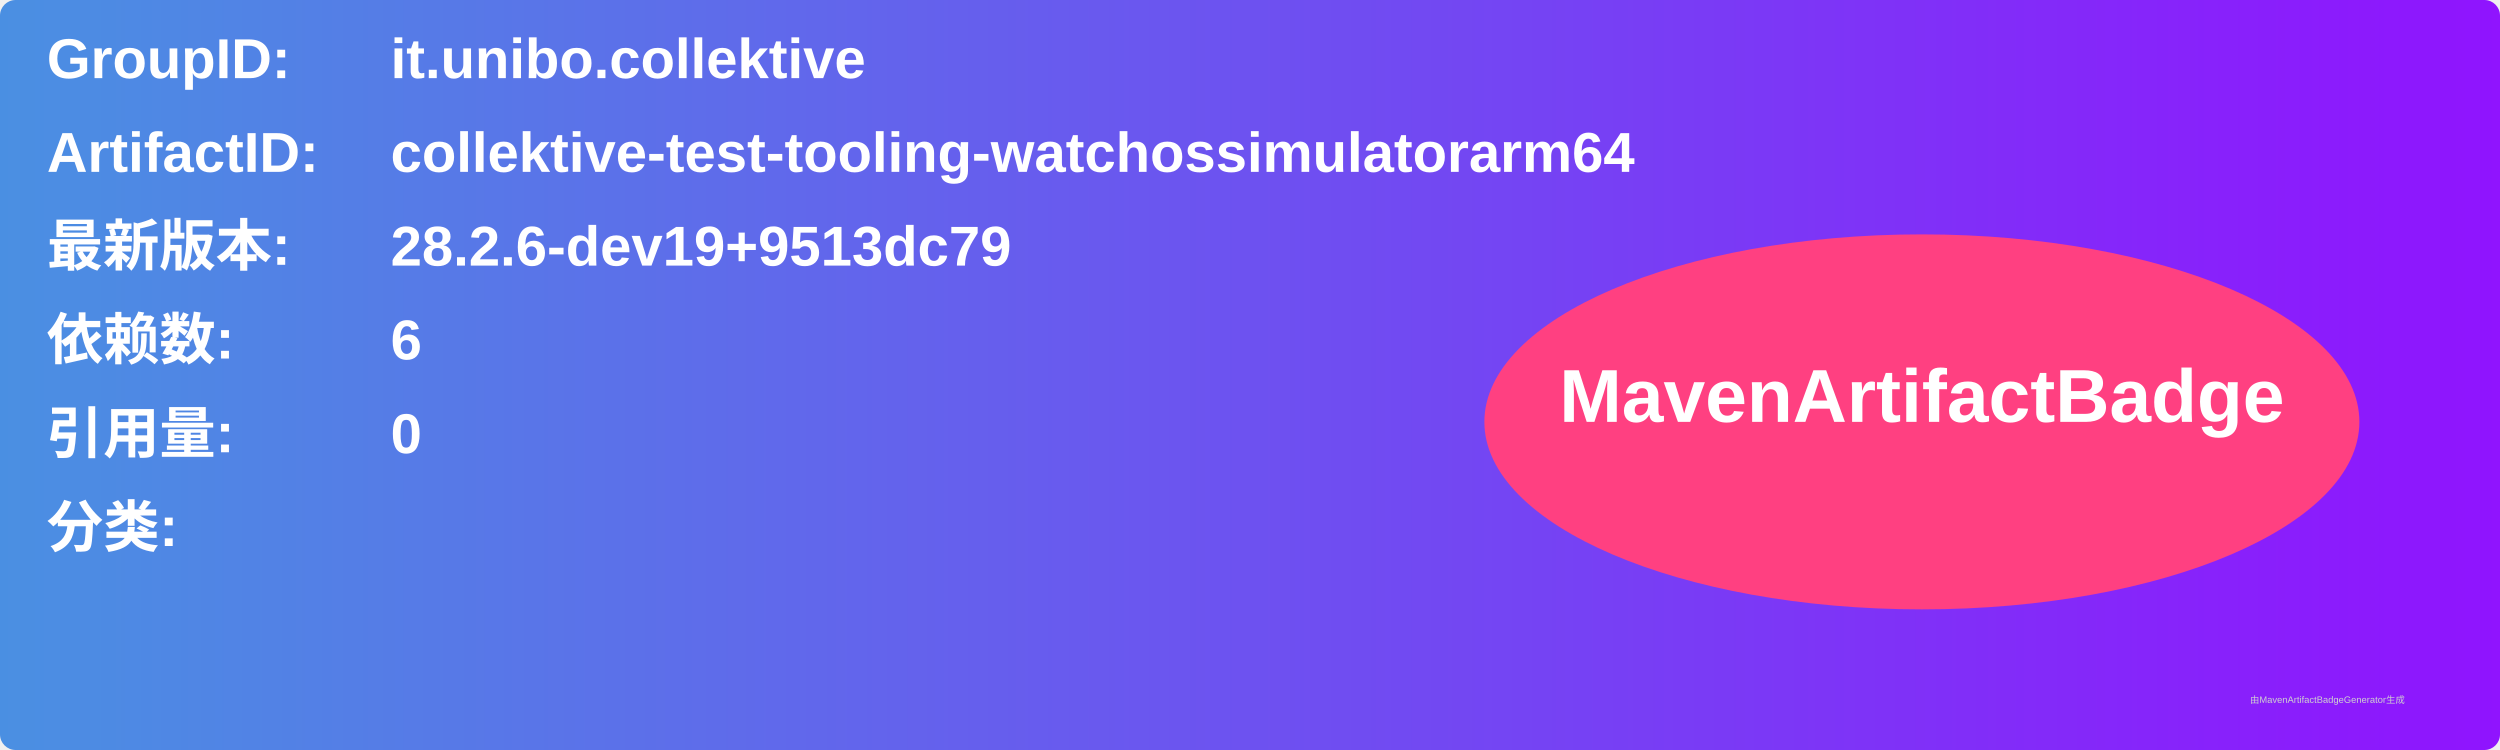
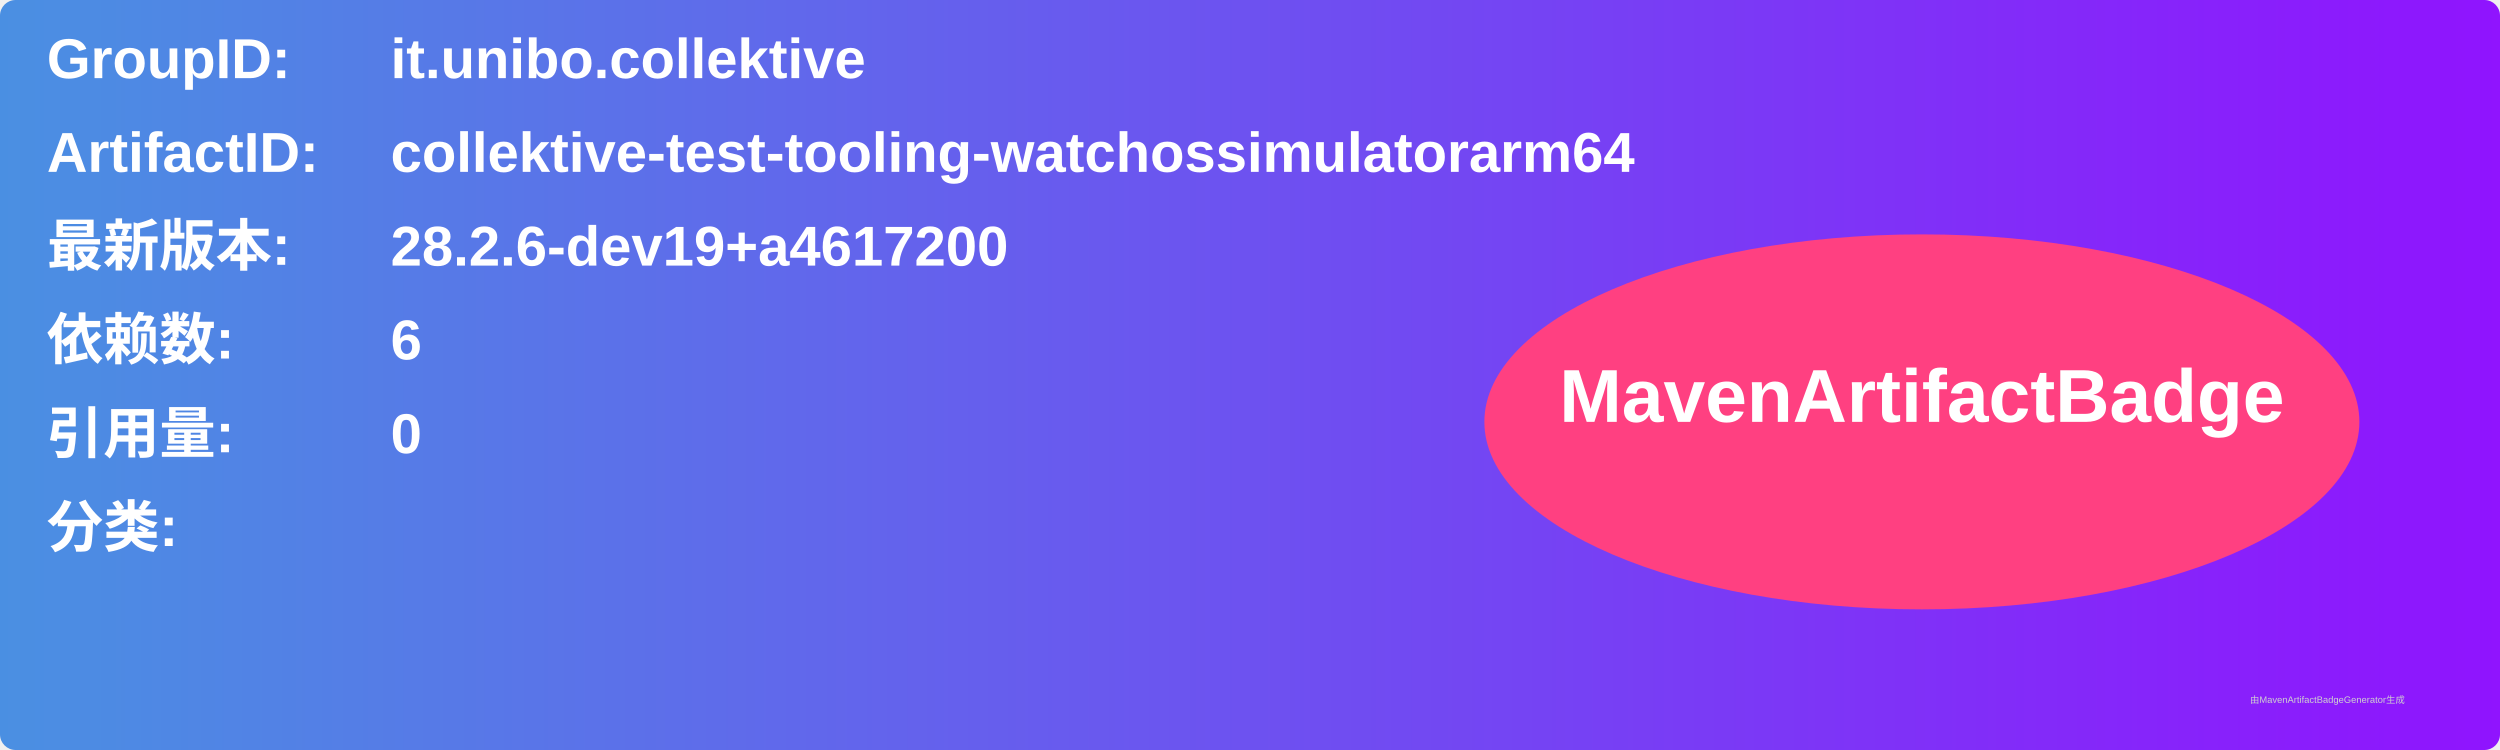
<svg xmlns="http://www.w3.org/2000/svg" width="800" height="240" viewBox="0 0 800 240">
  <linearGradient id="grad" x1="0%" y1="0%" x2="100%" y2="0%">
    <stop offset="0%" stop-color="#4a90e2" />
    <stop offset="100%" stop-color="#9013fe" />
  </linearGradient>
  <rect width="100%" height="100%" rx="5" ry="5" fill="url(#grad)" />
  <g transform="translate(15, 15)">
    <text x="0" y="10" font-family="Arial" font-size="18" fill="white" font-weight="bold" width="260">GroupID:</text>
    <text x="110" y="10" font-family="Arial" font-size="18" fill="white" font-weight="bold" width="460">it.unibo.collektive</text>
    <text x="0" y="40" font-family="Arial" font-size="18" fill="white" font-weight="bold" width="260">ArtifactID:</text>
    <text x="110" y="40" font-family="Arial" font-size="18" fill="white" font-weight="bold" width="460">collektive-test-tooling-watchossimulatorarm64</text>
    <text x="0" y="70" font-family="Arial" font-size="18" fill="white" font-weight="bold">最新版本:</text>
    <text x="110" y="70" font-family="Arial" font-size="18" fill="white" font-weight="bold">
-       <tspan font-weight="bold">28.2.6-dev19+9513dc79</tspan>
+       <tspan font-weight="bold">28.2.6-dev19+a4617200</tspan>
    </text>
    <text x="0" y="100" font-family="Arial" font-size="18" fill="white" font-weight="bold">依赖数: </text>
    <text x="110" y="100" font-family="Arial" font-size="18" fill="white">
      <tspan font-weight="bold">6</tspan>
    </text>
    <text x="0" y="130" font-family="Arial" font-size="18" fill="white" font-weight="bold">引用量: </text>
    <text x="110" y="130" font-family="Arial" font-size="18" fill="white">
      <tspan font-weight="bold">0</tspan>
    </text>
    <text x="0" y="160" font-family="Arial" font-size="18" fill="white" font-weight="bold">分类:</text>
    <text x="10" y="190" font-family="Arial" font-size="10" fill="white">
      <tspan font-weight="bold" />
    </text>
    <ellipse cx="600" cy="120" rx="140" ry="60" fill="#ff4081" />
    <text x="600" y="120" text-anchor="middle" font-family="Arial" font-size="24" fill="white" font-weight="bold">MavenArtifactBadge</text>
  </g>
  <text x="720" y="225" font-family="Arial" font-size="3" fill="#d0d0d0">由MavenArtifactBadgeGenerator生成</text>
</svg>
